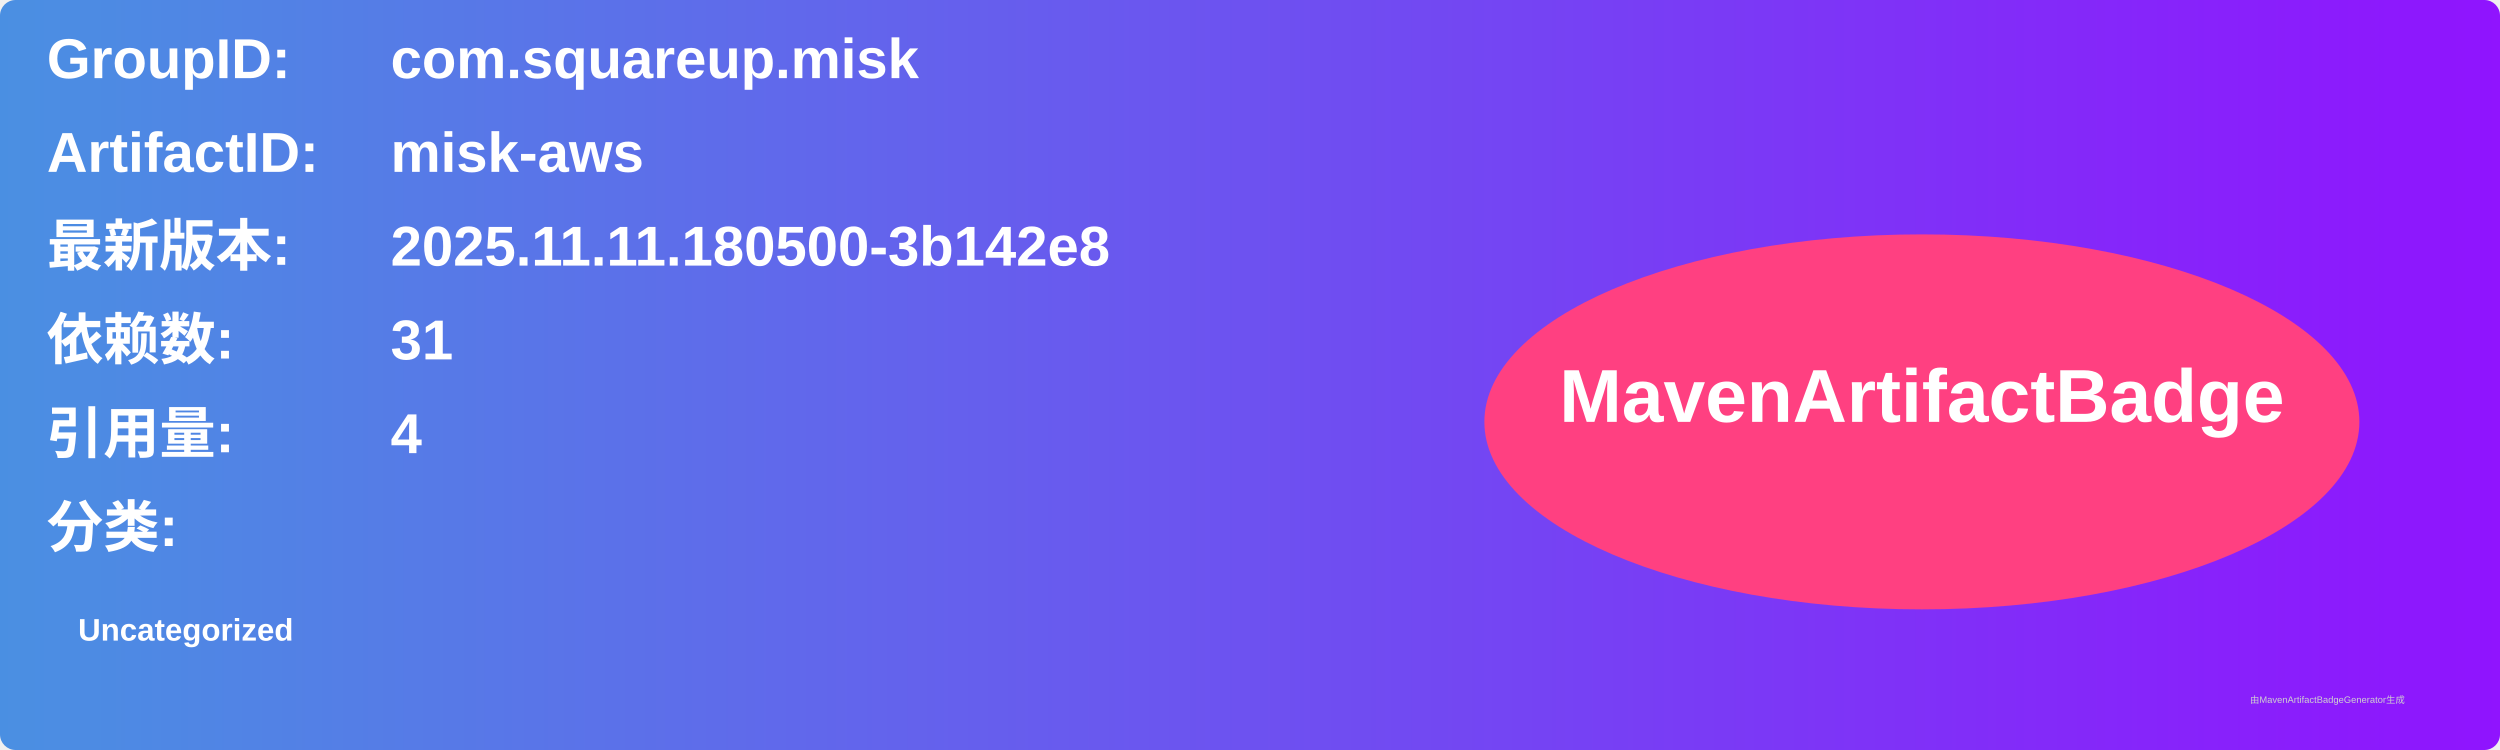
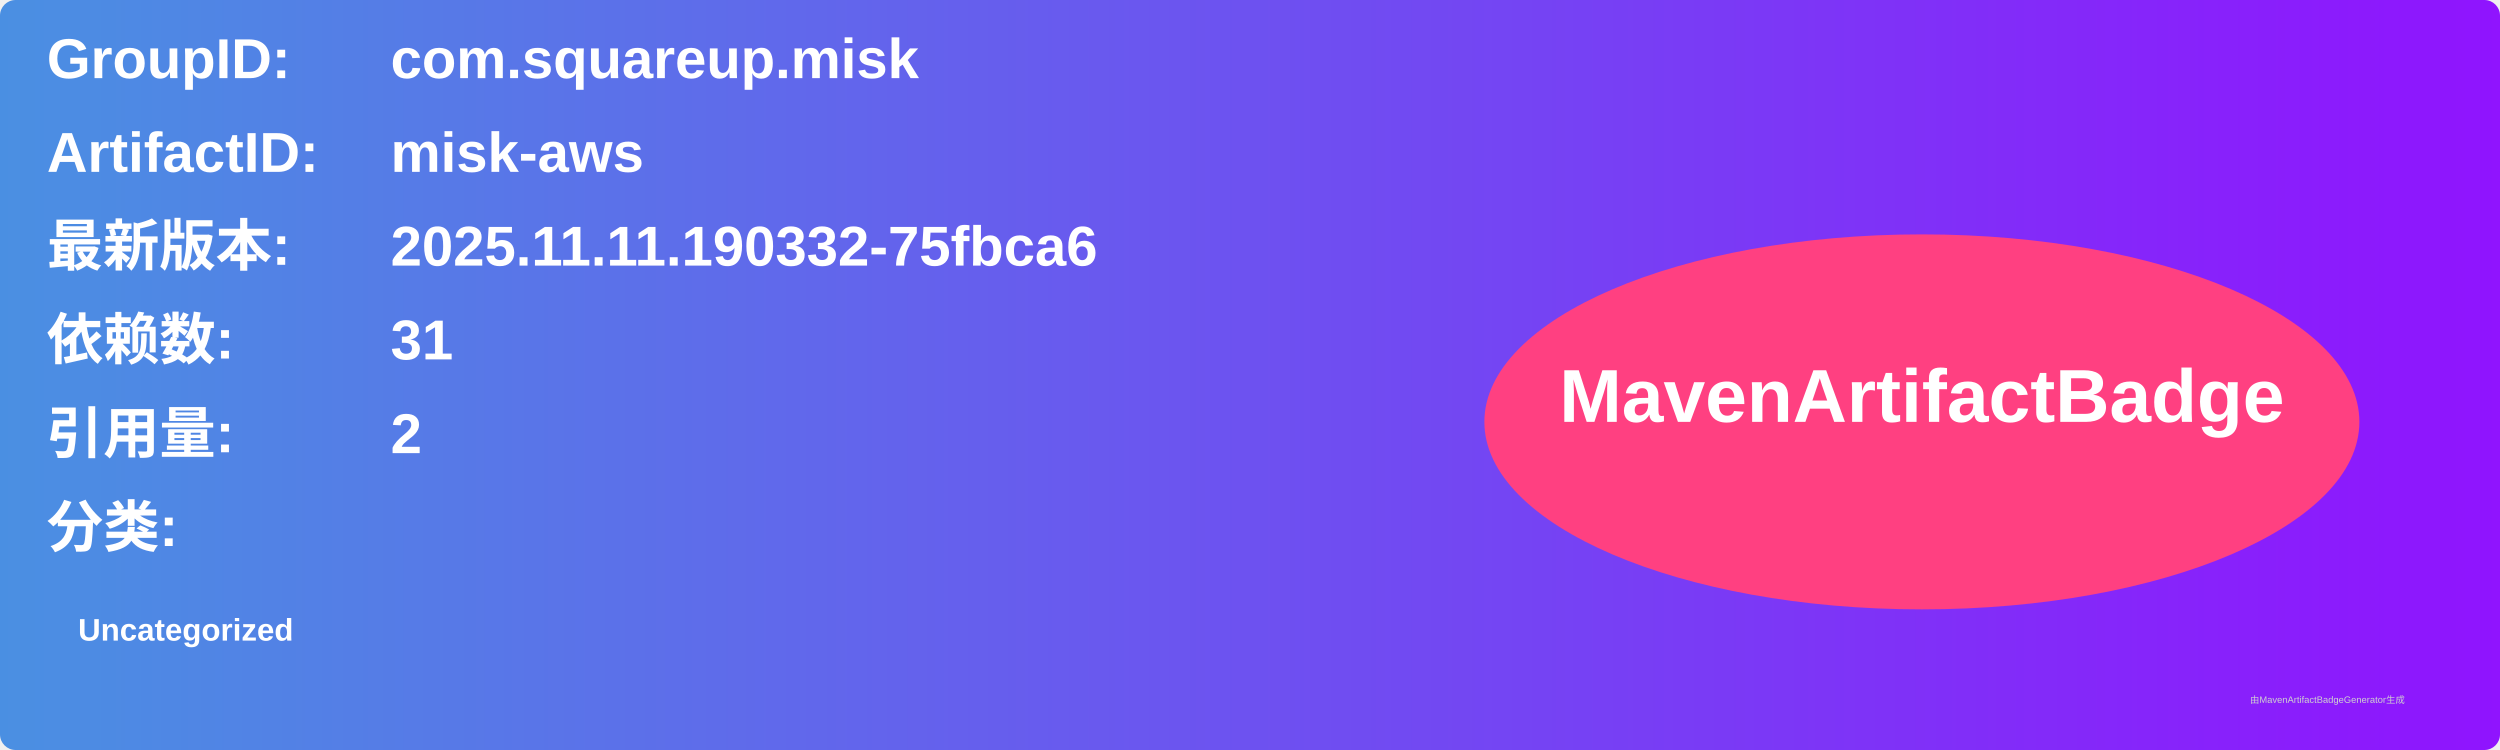
<svg xmlns="http://www.w3.org/2000/svg" width="800" height="240" viewBox="0 0 800 240">
  <linearGradient id="grad" x1="0%" y1="0%" x2="100%" y2="0%">
    <stop offset="0%" stop-color="#4a90e2" />
    <stop offset="100%" stop-color="#9013fe" />
  </linearGradient>
  <rect width="100%" height="100%" rx="5" ry="5" fill="url(#grad)" />
  <g transform="translate(15, 15)">
    <text x="0" y="10" font-family="Arial" font-size="18" fill="white" font-weight="bold" width="260">GroupID:</text>
    <text x="110" y="10" font-family="Arial" font-size="18" fill="white" font-weight="bold" width="460">com.squareup.misk</text>
    <text x="0" y="40" font-family="Arial" font-size="18" fill="white" font-weight="bold" width="260">ArtifactID:</text>
    <text x="110" y="40" font-family="Arial" font-size="18" fill="white" font-weight="bold" width="460">misk-aws</text>
    <text x="0" y="70" font-family="Arial" font-size="18" fill="white" font-weight="bold">最新版本:</text>
    <text x="110" y="70" font-family="Arial" font-size="18" fill="white" font-weight="bold">
-       <tspan font-weight="bold">2025.11.11.180500-3b142e8</tspan>
+       <tspan font-weight="bold">2025.11.11.190332-75fbca6</tspan>
    </text>
    <text x="0" y="100" font-family="Arial" font-size="18" fill="white" font-weight="bold">依赖数: </text>
    <text x="110" y="100" font-family="Arial" font-size="18" fill="white">
      <tspan font-weight="bold">31</tspan>
    </text>
    <text x="0" y="130" font-family="Arial" font-size="18" fill="white" font-weight="bold">引用量: </text>
    <text x="110" y="130" font-family="Arial" font-size="18" fill="white">
-       <tspan font-weight="bold">4</tspan>
+       <tspan font-weight="bold">2</tspan>
    </text>
    <text x="0" y="160" font-family="Arial" font-size="18" fill="white" font-weight="bold">分类:</text>
    <text x="10" y="190" font-family="Arial" font-size="10" fill="white">
      <tspan font-weight="bold">Uncategorized</tspan>
    </text>
    <ellipse cx="600" cy="120" rx="140" ry="60" fill="#ff4081" />
    <text x="600" y="120" text-anchor="middle" font-family="Arial" font-size="24" fill="white" font-weight="bold">MavenArtifactBadge</text>
  </g>
  <text x="720" y="225" font-family="Arial" font-size="3" fill="#d0d0d0">由MavenArtifactBadgeGenerator生成</text>
</svg>
